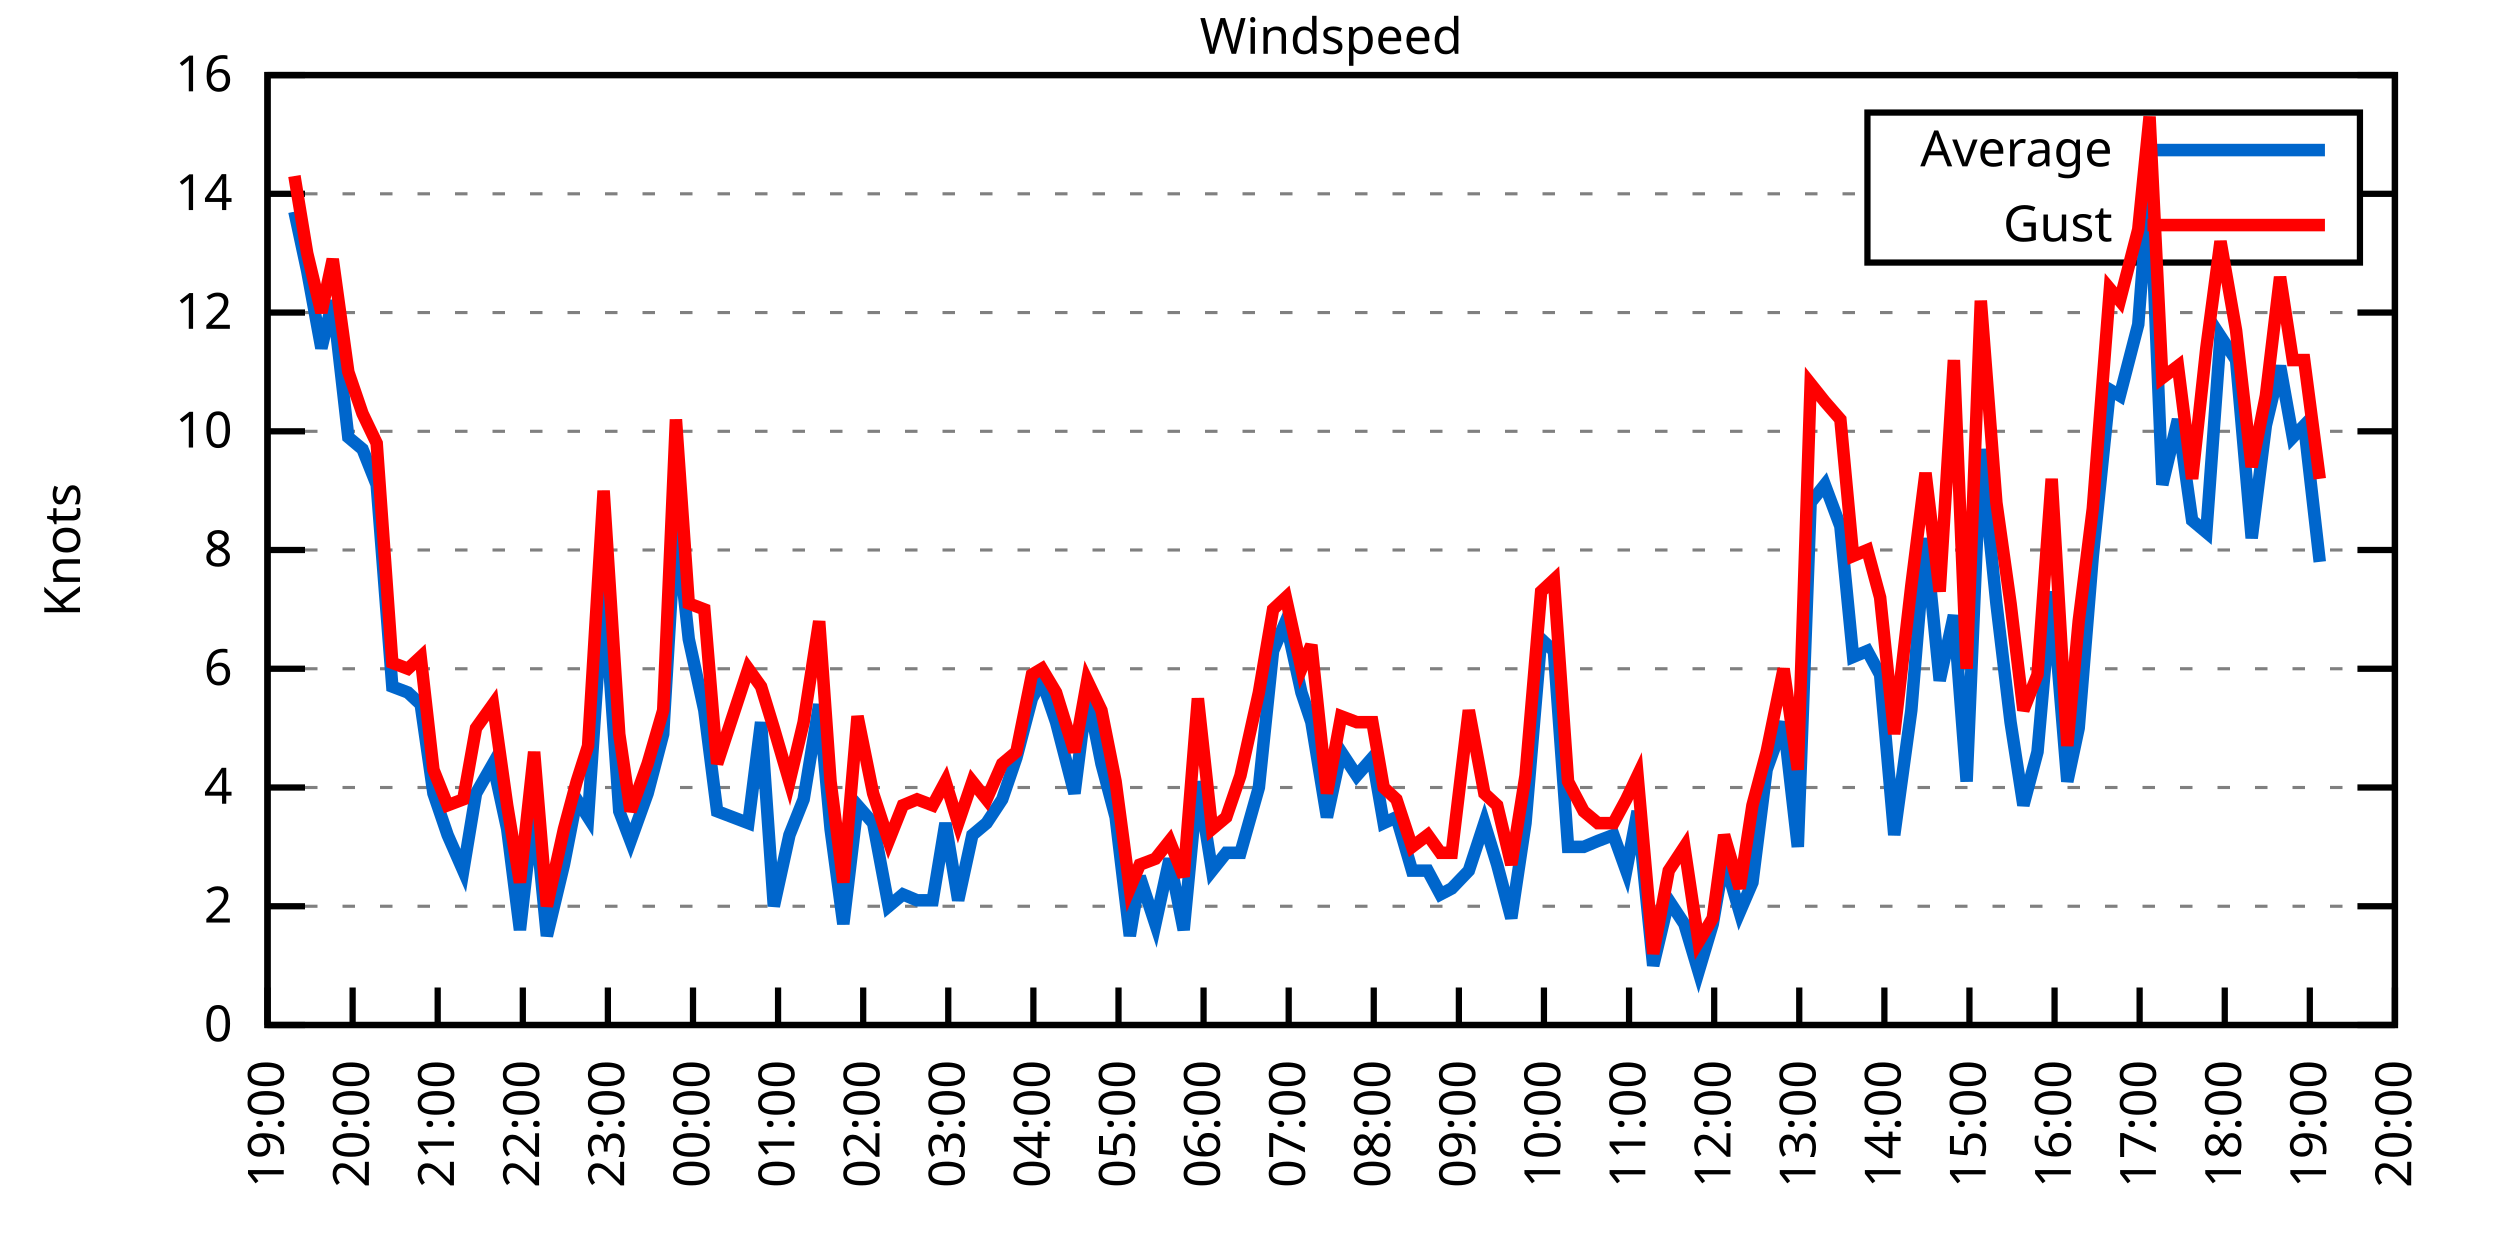
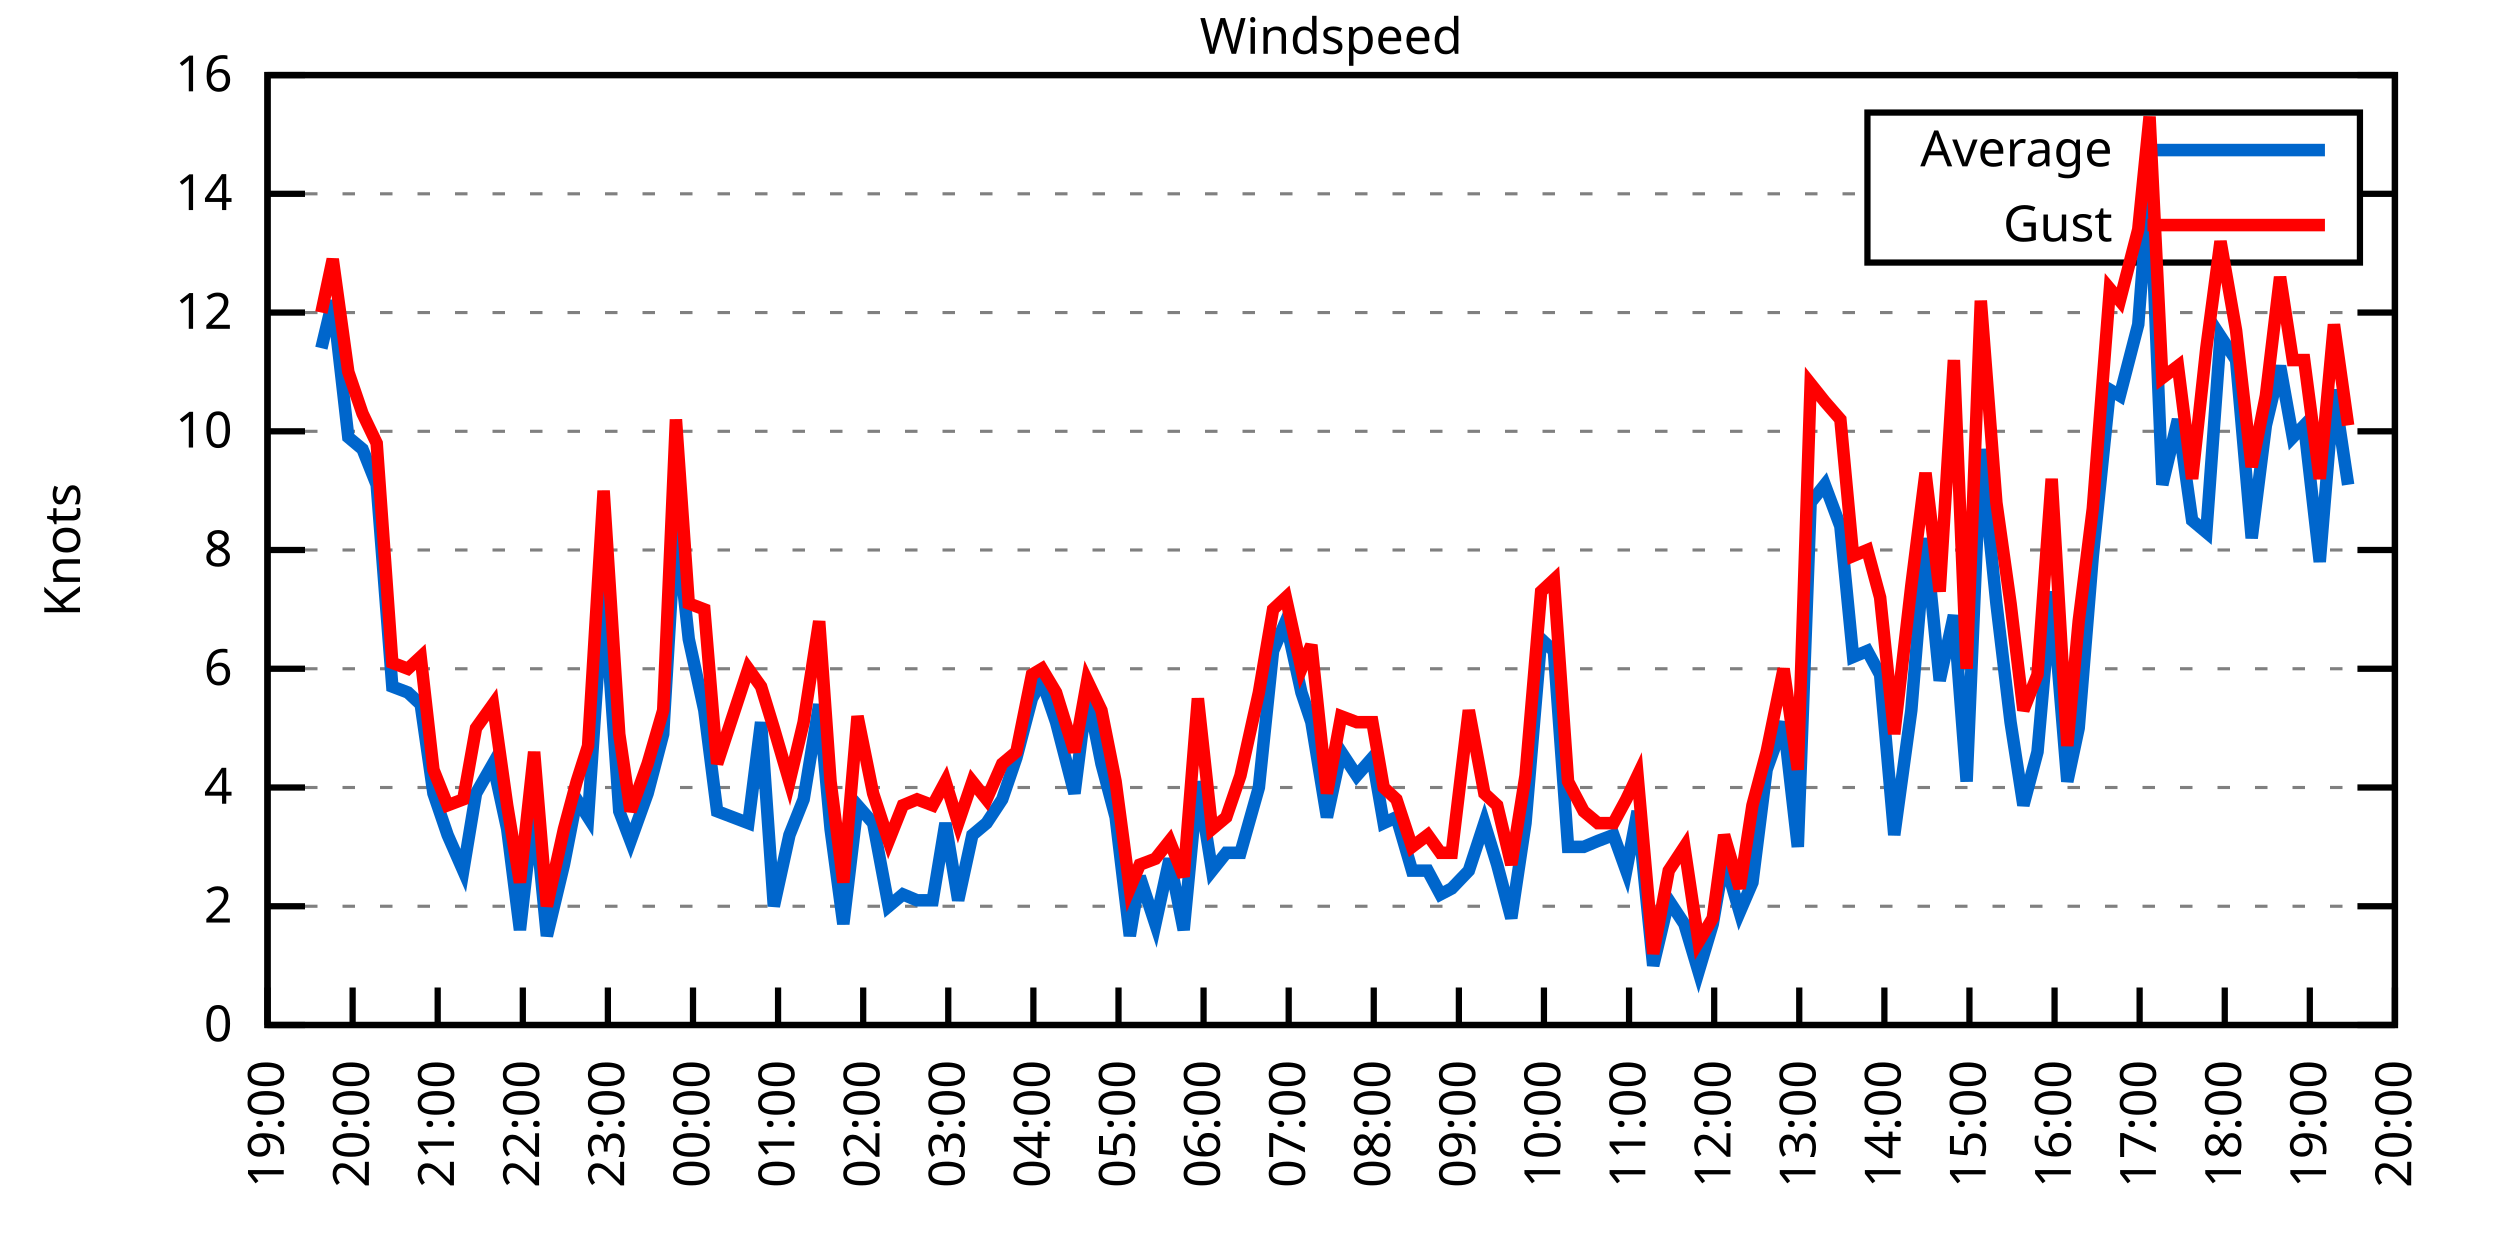
<svg xmlns="http://www.w3.org/2000/svg" xmlns:xlink="http://www.w3.org/1999/xlink" width="400" height="200" viewBox="0 0 400 200">
  <g id="gnuplot_canvas">
    <rect x="0" y="0" width="400" height="200" fill="none" />
    <defs>
      <circle id="gpDot" r="0.5" stroke-width="0.5" stroke="currentColor" />
      <path id="gpPt0" stroke-width="0.333" stroke="currentColor" d="M-1,0 h2 M0,-1 v2" />
      <path id="gpPt1" stroke-width="0.333" stroke="currentColor" d="M-1,-1 L1,1 M1,-1 L-1,1" />
      <path id="gpPt2" stroke-width="0.333" stroke="currentColor" d="M-1,0 L1,0 M0,-1 L0,1 M-1,-1 L1,1 M-1,1 L1,-1" />
      <rect id="gpPt3" stroke-width="0.333" stroke="currentColor" x="-1" y="-1" width="2" height="2" />
      <rect id="gpPt4" stroke-width="0.333" stroke="currentColor" fill="currentColor" x="-1" y="-1" width="2" height="2" />
      <circle id="gpPt5" stroke-width="0.333" stroke="currentColor" cx="0" cy="0" r="1" />
      <use xlink:href="#gpPt5" id="gpPt6" fill="currentColor" stroke="none" />
      <path id="gpPt7" stroke-width="0.333" stroke="currentColor" d="M0,-1.33 L-1.33,0.67 L1.33,0.67 z" />
      <use xlink:href="#gpPt7" id="gpPt8" fill="currentColor" stroke="none" />
      <use xlink:href="#gpPt7" id="gpPt9" stroke="currentColor" transform="rotate(180)" />
      <use xlink:href="#gpPt9" id="gpPt10" fill="currentColor" stroke="none" />
      <use xlink:href="#gpPt3" id="gpPt11" stroke="currentColor" transform="rotate(45)" />
      <use xlink:href="#gpPt11" id="gpPt12" fill="currentColor" stroke="none" />
      <path id="gpPt13" stroke-width="0.333" stroke="currentColor" d="M0,1.330 L1.265,0.411 L0.782,-1.067 L-0.782,-1.076 L-1.265,0.411 z" />
      <use xlink:href="#gpPt13" id="gpPt14" fill="currentColor" stroke="none" />
      <filter id="textbox" filterUnits="objectBoundingBox" x="0" y="0" height="1" width="1">
        <feFlood flood-color="white" flood-opacity="1" result="bgnd" />
        <feComposite in="SourceGraphic" in2="bgnd" operator="atop" />
      </filter>
      <filter id="greybox" filterUnits="objectBoundingBox" x="0" y="0" height="1" width="1">
        <feFlood flood-color="lightgrey" flood-opacity="1" result="grey" />
        <feComposite in="SourceGraphic" in2="grey" operator="atop" />
      </filter>
    </defs>
    <g fill="none" color="white" stroke="currentColor" stroke-width="1.00" stroke-linecap="butt" stroke-linejoin="miter">
</g>
    <g fill="none" color="black" stroke="currentColor" stroke-width="1.00" stroke-linecap="butt" stroke-linejoin="miter">
      <g stroke="none" shape-rendering="crispEdges">
        <polygon fill="rgb(255, 255, 255)" points="42.80,164.00 383.18,164.00 383.18,12.02 42.80,12.02 " />
      </g>
    </g>
    <g fill="none" color="black" stroke="currentColor" stroke-width="1.00" stroke-linecap="butt" stroke-linejoin="miter">
</g>
    <g fill="none" color="black" stroke="black" stroke-width="0.50" stroke-linecap="butt" stroke-linejoin="miter">
</g>
    <g fill="none" color="gray" stroke="currentColor" stroke-width="0.50" stroke-linecap="butt" stroke-linejoin="miter">
      <path stroke="gray" stroke-dasharray="2,4" class="gridline" d="M42.80,164.00 L383.19,164.00  " />
    </g>
    <g fill="none" color="gray" stroke="gray" stroke-width="1.00" stroke-linecap="butt" stroke-linejoin="miter">
</g>
    <g fill="none" color="black" stroke="currentColor" stroke-width="1.00" stroke-linecap="butt" stroke-linejoin="miter">
      <path stroke="black" d="M42.80,164.00 L48.80,164.00 M383.19,164.00 L377.19,164.00  " />
      <g transform="translate(37.20,166.60)" stroke="none" fill="black" font-family="Sans" font-size="8.00" text-anchor="end">
        <text>
          <tspan font-family="Sans"> 0</tspan>
        </text>
      </g>
    </g>
    <g fill="none" color="black" stroke="currentColor" stroke-width="1.00" stroke-linecap="butt" stroke-linejoin="miter">
</g>
    <g fill="none" color="black" stroke="black" stroke-width="0.50" stroke-linecap="butt" stroke-linejoin="miter">
</g>
    <g fill="none" color="gray" stroke="currentColor" stroke-width="0.50" stroke-linecap="butt" stroke-linejoin="miter">
      <path stroke="gray" stroke-dasharray="2,4" class="gridline" d="M42.80,145.00 L383.19,145.00  " />
    </g>
    <g fill="none" color="gray" stroke="gray" stroke-width="1.00" stroke-linecap="butt" stroke-linejoin="miter">
</g>
    <g fill="none" color="black" stroke="currentColor" stroke-width="1.00" stroke-linecap="butt" stroke-linejoin="miter">
      <path stroke="black" d="M42.80,145.00 L48.80,145.00 M383.19,145.00 L377.19,145.00  " />
      <g transform="translate(37.20,147.60)" stroke="none" fill="black" font-family="Sans" font-size="8.00" text-anchor="end">
        <text>
          <tspan font-family="Sans"> 2</tspan>
        </text>
      </g>
    </g>
    <g fill="none" color="black" stroke="currentColor" stroke-width="1.00" stroke-linecap="butt" stroke-linejoin="miter">
</g>
    <g fill="none" color="black" stroke="black" stroke-width="0.50" stroke-linecap="butt" stroke-linejoin="miter">
</g>
    <g fill="none" color="gray" stroke="currentColor" stroke-width="0.50" stroke-linecap="butt" stroke-linejoin="miter">
      <path stroke="gray" stroke-dasharray="2,4" class="gridline" d="M42.80,126.00 L383.19,126.00  " />
    </g>
    <g fill="none" color="gray" stroke="gray" stroke-width="1.00" stroke-linecap="butt" stroke-linejoin="miter">
</g>
    <g fill="none" color="black" stroke="currentColor" stroke-width="1.00" stroke-linecap="butt" stroke-linejoin="miter">
      <path stroke="black" d="M42.80,126.00 L48.80,126.00 M383.19,126.00 L377.19,126.00  " />
      <g transform="translate(37.20,128.60)" stroke="none" fill="black" font-family="Sans" font-size="8.00" text-anchor="end">
        <text>
          <tspan font-family="Sans"> 4</tspan>
        </text>
      </g>
    </g>
    <g fill="none" color="black" stroke="currentColor" stroke-width="1.00" stroke-linecap="butt" stroke-linejoin="miter">
</g>
    <g fill="none" color="black" stroke="black" stroke-width="0.50" stroke-linecap="butt" stroke-linejoin="miter">
</g>
    <g fill="none" color="gray" stroke="currentColor" stroke-width="0.50" stroke-linecap="butt" stroke-linejoin="miter">
      <path stroke="gray" stroke-dasharray="2,4" class="gridline" d="M42.80,107.00 L383.19,107.00  " />
    </g>
    <g fill="none" color="gray" stroke="gray" stroke-width="1.00" stroke-linecap="butt" stroke-linejoin="miter">
</g>
    <g fill="none" color="black" stroke="currentColor" stroke-width="1.00" stroke-linecap="butt" stroke-linejoin="miter">
      <path stroke="black" d="M42.80,107.00 L48.80,107.00 M383.19,107.00 L377.19,107.00  " />
      <g transform="translate(37.20,109.60)" stroke="none" fill="black" font-family="Sans" font-size="8.00" text-anchor="end">
        <text>
          <tspan font-family="Sans"> 6</tspan>
        </text>
      </g>
    </g>
    <g fill="none" color="black" stroke="currentColor" stroke-width="1.00" stroke-linecap="butt" stroke-linejoin="miter">
</g>
    <g fill="none" color="black" stroke="black" stroke-width="0.50" stroke-linecap="butt" stroke-linejoin="miter">
</g>
    <g fill="none" color="gray" stroke="currentColor" stroke-width="0.50" stroke-linecap="butt" stroke-linejoin="miter">
      <path stroke="gray" stroke-dasharray="2,4" class="gridline" d="M42.80,88.00 L383.19,88.00  " />
    </g>
    <g fill="none" color="gray" stroke="gray" stroke-width="1.00" stroke-linecap="butt" stroke-linejoin="miter">
</g>
    <g fill="none" color="black" stroke="currentColor" stroke-width="1.00" stroke-linecap="butt" stroke-linejoin="miter">
      <path stroke="black" d="M42.80,88.00 L48.80,88.00 M383.19,88.00 L377.19,88.00  " />
      <g transform="translate(37.20,90.60)" stroke="none" fill="black" font-family="Sans" font-size="8.00" text-anchor="end">
        <text>
          <tspan font-family="Sans"> 8</tspan>
        </text>
      </g>
    </g>
    <g fill="none" color="black" stroke="currentColor" stroke-width="1.00" stroke-linecap="butt" stroke-linejoin="miter">
</g>
    <g fill="none" color="black" stroke="black" stroke-width="0.50" stroke-linecap="butt" stroke-linejoin="miter">
</g>
    <g fill="none" color="gray" stroke="currentColor" stroke-width="0.50" stroke-linecap="butt" stroke-linejoin="miter">
      <path stroke="gray" stroke-dasharray="2,4" class="gridline" d="M42.80,69.01 L383.19,69.01  " />
    </g>
    <g fill="none" color="gray" stroke="gray" stroke-width="1.00" stroke-linecap="butt" stroke-linejoin="miter">
</g>
    <g fill="none" color="black" stroke="currentColor" stroke-width="1.00" stroke-linecap="butt" stroke-linejoin="miter">
      <path stroke="black" d="M42.80,69.01 L48.80,69.01 M383.19,69.01 L377.19,69.01  " />
      <g transform="translate(37.20,71.61)" stroke="none" fill="black" font-family="Sans" font-size="8.00" text-anchor="end">
        <text>
          <tspan font-family="Sans"> 10</tspan>
        </text>
      </g>
    </g>
    <g fill="none" color="black" stroke="currentColor" stroke-width="1.00" stroke-linecap="butt" stroke-linejoin="miter">
</g>
    <g fill="none" color="black" stroke="black" stroke-width="0.50" stroke-linecap="butt" stroke-linejoin="miter">
</g>
    <g fill="none" color="gray" stroke="currentColor" stroke-width="0.50" stroke-linecap="butt" stroke-linejoin="miter">
      <path stroke="gray" stroke-dasharray="2,4" class="gridline" d="M42.80,50.01 L383.19,50.01  " />
    </g>
    <g fill="none" color="gray" stroke="gray" stroke-width="1.00" stroke-linecap="butt" stroke-linejoin="miter">
</g>
    <g fill="none" color="black" stroke="currentColor" stroke-width="1.00" stroke-linecap="butt" stroke-linejoin="miter">
      <path stroke="black" d="M42.80,50.01 L48.80,50.01 M383.19,50.01 L377.19,50.01  " />
      <g transform="translate(37.20,52.61)" stroke="none" fill="black" font-family="Sans" font-size="8.00" text-anchor="end">
        <text>
          <tspan font-family="Sans"> 12</tspan>
        </text>
      </g>
    </g>
    <g fill="none" color="black" stroke="currentColor" stroke-width="1.00" stroke-linecap="butt" stroke-linejoin="miter">
</g>
    <g fill="none" color="black" stroke="black" stroke-width="0.50" stroke-linecap="butt" stroke-linejoin="miter">
</g>
    <g fill="none" color="gray" stroke="currentColor" stroke-width="0.50" stroke-linecap="butt" stroke-linejoin="miter">
      <path stroke="gray" stroke-dasharray="2,4" class="gridline" d="M42.80,31.01 L298.79,31.01 M377.59,31.01 L383.19,31.01  " />
    </g>
    <g fill="none" color="gray" stroke="gray" stroke-width="1.00" stroke-linecap="butt" stroke-linejoin="miter">
</g>
    <g fill="none" color="black" stroke="currentColor" stroke-width="1.00" stroke-linecap="butt" stroke-linejoin="miter">
      <path stroke="black" d="M42.80,31.01 L48.80,31.01 M383.19,31.01 L377.19,31.01  " />
      <g transform="translate(37.20,33.61)" stroke="none" fill="black" font-family="Sans" font-size="8.00" text-anchor="end">
        <text>
          <tspan font-family="Sans"> 14</tspan>
        </text>
      </g>
    </g>
    <g fill="none" color="black" stroke="currentColor" stroke-width="1.00" stroke-linecap="butt" stroke-linejoin="miter">
</g>
    <g fill="none" color="black" stroke="black" stroke-width="0.50" stroke-linecap="butt" stroke-linejoin="miter">
</g>
    <g fill="none" color="gray" stroke="currentColor" stroke-width="0.50" stroke-linecap="butt" stroke-linejoin="miter">
      <path stroke="gray" stroke-dasharray="2,4" class="gridline" d="M42.80,12.01 L383.19,12.01  " />
    </g>
    <g fill="none" color="gray" stroke="gray" stroke-width="1.00" stroke-linecap="butt" stroke-linejoin="miter">
</g>
    <g fill="none" color="black" stroke="currentColor" stroke-width="1.00" stroke-linecap="butt" stroke-linejoin="miter">
      <path stroke="black" d="M42.80,12.01 L48.80,12.01 M383.19,12.01 L377.19,12.01  " />
      <g transform="translate(37.20,14.61)" stroke="none" fill="black" font-family="Sans" font-size="8.00" text-anchor="end">
        <text>
          <tspan font-family="Sans"> 16</tspan>
        </text>
      </g>
    </g>
    <g fill="none" color="black" stroke="currentColor" stroke-width="1.00" stroke-linecap="butt" stroke-linejoin="miter">
      <path stroke="black" d="M42.80,164.00 L42.80,158.00  " />
      <g transform="translate(45.40,169.60) rotate(270.00)" stroke="none" fill="black" font-family="Sans" font-size="8.00" text-anchor="end">
        <text>
          <tspan font-family="Sans">19:00</tspan>
        </text>
      </g>
    </g>
    <g fill="none" color="black" stroke="currentColor" stroke-width="1.00" stroke-linecap="butt" stroke-linejoin="miter">
      <path stroke="black" d="M56.42,164.00 L56.42,158.00  " />
      <g transform="translate(59.02,169.60) rotate(270.00)" stroke="none" fill="black" font-family="Sans" font-size="8.00" text-anchor="end">
        <text>
          <tspan font-family="Sans">20:00</tspan>
        </text>
      </g>
    </g>
    <g fill="none" color="black" stroke="currentColor" stroke-width="1.00" stroke-linecap="butt" stroke-linejoin="miter">
      <path stroke="black" d="M70.03,164.00 L70.03,158.00  " />
      <g transform="translate(72.63,169.60) rotate(270.00)" stroke="none" fill="black" font-family="Sans" font-size="8.00" text-anchor="end">
        <text>
          <tspan font-family="Sans">21:00</tspan>
        </text>
      </g>
    </g>
    <g fill="none" color="black" stroke="currentColor" stroke-width="1.00" stroke-linecap="butt" stroke-linejoin="miter">
      <path stroke="black" d="M83.65,164.00 L83.65,158.00  " />
      <g transform="translate(86.25,169.60) rotate(270.00)" stroke="none" fill="black" font-family="Sans" font-size="8.00" text-anchor="end">
        <text>
          <tspan font-family="Sans">22:00</tspan>
        </text>
      </g>
    </g>
    <g fill="none" color="black" stroke="currentColor" stroke-width="1.00" stroke-linecap="butt" stroke-linejoin="miter">
      <path stroke="black" d="M97.26,164.00 L97.26,158.00  " />
      <g transform="translate(99.86,169.60) rotate(270.00)" stroke="none" fill="black" font-family="Sans" font-size="8.00" text-anchor="end">
        <text>
          <tspan font-family="Sans">23:00</tspan>
        </text>
      </g>
    </g>
    <g fill="none" color="black" stroke="currentColor" stroke-width="1.00" stroke-linecap="butt" stroke-linejoin="miter">
      <path stroke="black" d="M110.88,164.00 L110.88,158.00  " />
      <g transform="translate(113.48,169.60) rotate(270.00)" stroke="none" fill="black" font-family="Sans" font-size="8.00" text-anchor="end">
        <text>
          <tspan font-family="Sans">00:00</tspan>
        </text>
      </g>
    </g>
    <g fill="none" color="black" stroke="currentColor" stroke-width="1.00" stroke-linecap="butt" stroke-linejoin="miter">
      <path stroke="black" d="M124.49,164.00 L124.49,158.00  " />
      <g transform="translate(127.09,169.60) rotate(270.00)" stroke="none" fill="black" font-family="Sans" font-size="8.00" text-anchor="end">
        <text>
          <tspan font-family="Sans">01:00</tspan>
        </text>
      </g>
    </g>
    <g fill="none" color="black" stroke="currentColor" stroke-width="1.00" stroke-linecap="butt" stroke-linejoin="miter">
      <path stroke="black" d="M138.11,164.00 L138.11,158.00  " />
      <g transform="translate(140.71,169.60) rotate(270.00)" stroke="none" fill="black" font-family="Sans" font-size="8.00" text-anchor="end">
        <text>
          <tspan font-family="Sans">02:00</tspan>
        </text>
      </g>
    </g>
    <g fill="none" color="black" stroke="currentColor" stroke-width="1.00" stroke-linecap="butt" stroke-linejoin="miter">
      <path stroke="black" d="M151.72,164.00 L151.72,158.00  " />
      <g transform="translate(154.32,169.60) rotate(270.00)" stroke="none" fill="black" font-family="Sans" font-size="8.00" text-anchor="end">
        <text>
          <tspan font-family="Sans">03:00</tspan>
        </text>
      </g>
    </g>
    <g fill="none" color="black" stroke="currentColor" stroke-width="1.00" stroke-linecap="butt" stroke-linejoin="miter">
      <path stroke="black" d="M165.34,164.00 L165.34,158.00  " />
      <g transform="translate(167.94,169.60) rotate(270.00)" stroke="none" fill="black" font-family="Sans" font-size="8.00" text-anchor="end">
        <text>
          <tspan font-family="Sans">04:00</tspan>
        </text>
      </g>
    </g>
    <g fill="none" color="black" stroke="currentColor" stroke-width="1.00" stroke-linecap="butt" stroke-linejoin="miter">
      <path stroke="black" d="M178.96,164.00 L178.96,158.00  " />
      <g transform="translate(181.56,169.60) rotate(270.00)" stroke="none" fill="black" font-family="Sans" font-size="8.00" text-anchor="end">
        <text>
          <tspan font-family="Sans">05:00</tspan>
        </text>
      </g>
    </g>
    <g fill="none" color="black" stroke="currentColor" stroke-width="1.00" stroke-linecap="butt" stroke-linejoin="miter">
      <path stroke="black" d="M192.57,164.00 L192.57,158.00  " />
      <g transform="translate(195.17,169.60) rotate(270.00)" stroke="none" fill="black" font-family="Sans" font-size="8.00" text-anchor="end">
        <text>
          <tspan font-family="Sans">06:00</tspan>
        </text>
      </g>
    </g>
    <g fill="none" color="black" stroke="currentColor" stroke-width="1.00" stroke-linecap="butt" stroke-linejoin="miter">
      <path stroke="black" d="M206.19,164.00 L206.19,158.00  " />
      <g transform="translate(208.79,169.60) rotate(270.00)" stroke="none" fill="black" font-family="Sans" font-size="8.00" text-anchor="end">
        <text>
          <tspan font-family="Sans">07:00</tspan>
        </text>
      </g>
    </g>
    <g fill="none" color="black" stroke="currentColor" stroke-width="1.00" stroke-linecap="butt" stroke-linejoin="miter">
      <path stroke="black" d="M219.80,164.00 L219.80,158.00  " />
      <g transform="translate(222.40,169.60) rotate(270.00)" stroke="none" fill="black" font-family="Sans" font-size="8.00" text-anchor="end">
        <text>
          <tspan font-family="Sans">08:00</tspan>
        </text>
      </g>
    </g>
    <g fill="none" color="black" stroke="currentColor" stroke-width="1.00" stroke-linecap="butt" stroke-linejoin="miter">
      <path stroke="black" d="M233.42,164.00 L233.42,158.00  " />
      <g transform="translate(236.02,169.60) rotate(270.00)" stroke="none" fill="black" font-family="Sans" font-size="8.00" text-anchor="end">
        <text>
          <tspan font-family="Sans">09:00</tspan>
        </text>
      </g>
    </g>
    <g fill="none" color="black" stroke="currentColor" stroke-width="1.00" stroke-linecap="butt" stroke-linejoin="miter">
      <path stroke="black" d="M247.03,164.00 L247.03,158.00  " />
      <g transform="translate(249.63,169.60) rotate(270.00)" stroke="none" fill="black" font-family="Sans" font-size="8.00" text-anchor="end">
        <text>
          <tspan font-family="Sans">10:00</tspan>
        </text>
      </g>
    </g>
    <g fill="none" color="black" stroke="currentColor" stroke-width="1.00" stroke-linecap="butt" stroke-linejoin="miter">
      <path stroke="black" d="M260.65,164.00 L260.65,158.00  " />
      <g transform="translate(263.25,169.60) rotate(270.00)" stroke="none" fill="black" font-family="Sans" font-size="8.00" text-anchor="end">
        <text>
          <tspan font-family="Sans">11:00</tspan>
        </text>
      </g>
    </g>
    <g fill="none" color="black" stroke="currentColor" stroke-width="1.00" stroke-linecap="butt" stroke-linejoin="miter">
      <path stroke="black" d="M274.27,164.00 L274.27,158.00  " />
      <g transform="translate(276.87,169.60) rotate(270.00)" stroke="none" fill="black" font-family="Sans" font-size="8.00" text-anchor="end">
        <text>
          <tspan font-family="Sans">12:00</tspan>
        </text>
      </g>
    </g>
    <g fill="none" color="black" stroke="currentColor" stroke-width="1.00" stroke-linecap="butt" stroke-linejoin="miter">
      <path stroke="black" d="M287.88,164.00 L287.88,158.00  " />
      <g transform="translate(290.48,169.60) rotate(270.00)" stroke="none" fill="black" font-family="Sans" font-size="8.00" text-anchor="end">
        <text>
          <tspan font-family="Sans">13:00</tspan>
        </text>
      </g>
    </g>
    <g fill="none" color="black" stroke="currentColor" stroke-width="1.00" stroke-linecap="butt" stroke-linejoin="miter">
      <path stroke="black" d="M301.50,164.00 L301.50,158.00  " />
      <g transform="translate(304.10,169.60) rotate(270.00)" stroke="none" fill="black" font-family="Sans" font-size="8.00" text-anchor="end">
        <text>
          <tspan font-family="Sans">14:00</tspan>
        </text>
      </g>
    </g>
    <g fill="none" color="black" stroke="currentColor" stroke-width="1.00" stroke-linecap="butt" stroke-linejoin="miter">
      <path stroke="black" d="M315.11,164.00 L315.11,158.00  " />
      <g transform="translate(317.71,169.60) rotate(270.00)" stroke="none" fill="black" font-family="Sans" font-size="8.00" text-anchor="end">
        <text>
          <tspan font-family="Sans">15:00</tspan>
        </text>
      </g>
    </g>
    <g fill="none" color="black" stroke="currentColor" stroke-width="1.00" stroke-linecap="butt" stroke-linejoin="miter">
      <path stroke="black" d="M328.73,164.00 L328.73,158.00  " />
      <g transform="translate(331.33,169.60) rotate(270.00)" stroke="none" fill="black" font-family="Sans" font-size="8.00" text-anchor="end">
        <text>
          <tspan font-family="Sans">16:00</tspan>
        </text>
      </g>
    </g>
    <g fill="none" color="black" stroke="currentColor" stroke-width="1.00" stroke-linecap="butt" stroke-linejoin="miter">
      <path stroke="black" d="M342.34,164.00 L342.34,158.00  " />
      <g transform="translate(344.94,169.60) rotate(270.00)" stroke="none" fill="black" font-family="Sans" font-size="8.00" text-anchor="end">
        <text>
          <tspan font-family="Sans">17:00</tspan>
        </text>
      </g>
    </g>
    <g fill="none" color="black" stroke="currentColor" stroke-width="1.00" stroke-linecap="butt" stroke-linejoin="miter">
      <path stroke="black" d="M355.96,164.00 L355.96,158.00  " />
      <g transform="translate(358.56,169.60) rotate(270.00)" stroke="none" fill="black" font-family="Sans" font-size="8.00" text-anchor="end">
        <text>
          <tspan font-family="Sans">18:00</tspan>
        </text>
      </g>
    </g>
    <g fill="none" color="black" stroke="currentColor" stroke-width="1.00" stroke-linecap="butt" stroke-linejoin="miter">
      <path stroke="black" d="M369.57,164.00 L369.57,158.00  " />
      <g transform="translate(372.17,169.60) rotate(270.00)" stroke="none" fill="black" font-family="Sans" font-size="8.00" text-anchor="end">
        <text>
          <tspan font-family="Sans">19:00</tspan>
        </text>
      </g>
    </g>
    <g fill="none" color="black" stroke="currentColor" stroke-width="1.00" stroke-linecap="butt" stroke-linejoin="miter">
      <path stroke="black" d="M383.19,164.00 L383.19,158.00  " />
      <g transform="translate(385.79,169.60) rotate(270.00)" stroke="none" fill="black" font-family="Sans" font-size="8.00" text-anchor="end">
        <text>
          <tspan font-family="Sans">20:00</tspan>
        </text>
      </g>
    </g>
    <g fill="none" color="black" stroke="currentColor" stroke-width="1.00" stroke-linecap="butt" stroke-linejoin="miter">
</g>
    <g fill="none" color="black" stroke="currentColor" stroke-width="1.00" stroke-linecap="butt" stroke-linejoin="miter">
      <path stroke="black" d="M42.80,12.01 L42.80,164.00 L383.19,164.00 L383.19,12.01 L42.80,12.01 Z  " />
    </g>
    <g fill="none" color="black" stroke="currentColor" stroke-width="1.00" stroke-linecap="butt" stroke-linejoin="miter">
</g>
    <g fill="none" color="black" stroke="currentColor" stroke-width="1.00" stroke-linecap="butt" stroke-linejoin="miter">
      <path stroke="black" d="M298.79,42.01 L298.79,18.01 L377.59,18.01 L377.59,42.01 L298.79,42.01 Z  " />
    </g>
    <g id="Windspeed_plot_1">
      <g fill="none" color="white" stroke="black" stroke-width="2.00" stroke-linecap="butt" stroke-linejoin="miter">
</g>
      <g fill="none" color="black" stroke="currentColor" stroke-width="2.00" stroke-linecap="butt" stroke-linejoin="miter">
        <g transform="translate(337.99,26.61)" stroke="none" fill="black" font-family="Sans" font-size="8.00" text-anchor="end">
          <text>
            <tspan font-family="Sans">Average</tspan>
          </text>
        </g>
      </g>
      <g fill="none" color="black" stroke="currentColor" stroke-width="2.00" stroke-linecap="butt" stroke-linejoin="miter">
-         <path stroke="rgb(  0, 102, 204)" d="M343.59,24.01 L371.99,24.01 M47.11,33.86 L49.15,43.36 L51.42,55.71 L53.24,48.11 L55.73,69.96 L58.00,71.86   L60.27,77.56 L62.77,109.85 L65.27,110.80 L67.31,112.70 L69.35,126.95 L71.62,133.60 L74.12,139.30 L76.16,126.95   L78.88,122.20 L81.15,132.65 L83.19,148.80 L85.46,128.85 L87.50,149.75 L90.23,138.35 L92.27,127.90 L94.09,130.75   L96.58,93.70 L99.08,129.80 L100.89,134.55 L103.62,126.95 L106.11,117.45 L108.15,83.26 L110.20,102.25 L112.69,113.65   L114.74,129.80 L119.73,131.70 L121.77,115.55 L123.81,145.00 L126.31,133.60 L128.58,127.90 L131.07,112.70 L132.89,132.65   L134.93,147.85 L137.20,128.85 L139.70,131.70 L142.19,145.00 L144.46,143.10 L146.73,144.05 L149.23,144.05 L151.27,131.70   L153.31,144.05 L155.58,133.60 L157.85,131.70 L160.35,127.90 L162.62,121.25 L165.11,111.75 L166.70,108.90 L168.97,115.55   L171.92,126.95 L173.96,110.80 L176.23,122.20 L178.50,130.75 L180.77,149.75 L182.36,140.25 L184.86,147.85 L187.13,137.40   L189.39,148.80 L191.66,125.05 L193.93,139.30 L196.20,136.45 L198.47,136.45 L201.42,126.00 L203.69,104.15 L205.73,99.40   L208.23,110.80 L209.82,115.55 L212.31,130.75 L214.58,120.30 L217.08,124.10 L219.58,121.25 L221.39,131.70 L223.43,130.75   L225.93,139.30 L228.43,139.30 L230.47,143.10 L232.28,142.15 L235.01,139.30 L237.50,131.70 L239.55,138.35 L241.81,146.90   L244.08,131.70 L246.58,102.25 L248.62,104.15 L250.89,135.50 L253.39,135.50 L255.66,134.55 L258.15,133.60 L260.20,139.30   L262.01,129.80 L264.51,154.50 L267.00,144.05 L269.50,147.85 L271.77,155.45 L274.04,147.85 L275.85,137.40 L278.35,145.95   L280.39,141.20 L282.66,123.15 L285.38,115.55 L287.65,135.50 L289.70,80.41 L291.97,77.56 L294.46,84.21 L296.50,105.10   L298.77,104.15 L300.82,107.95 L303.08,133.60 L305.81,113.65 L308.08,86.11 L310.35,108.90 L312.62,98.45 L314.66,125.05   L316.93,71.86 L319.42,96.55 L321.69,115.55 L323.74,128.85 L326.00,120.30 L328.27,94.65 L330.77,125.05 L332.59,116.50   L334.85,88.95 L337.58,62.36 L339.17,63.31 L342.12,51.91 L343.93,28.16 L345.97,77.56 L348.47,67.11 L350.74,83.26   L353.01,85.16 L355.28,53.81 L357.77,57.61 L360.27,86.11 L362.54,68.06 L364.81,58.56 L366.85,69.96 L368.67,68.06   L371.16,89.90  " />
+         <path stroke="rgb(  0, 102, 204)" d="M343.59,24.01 L371.99,24.01 M51.42,55.71 L53.24,48.11 L55.73,69.96 L58.00,71.86 L60.27,77.56 L62.77,109.85   L65.27,110.80 L67.31,112.70 L69.35,126.95 L71.62,133.60 L74.12,139.30 L76.16,126.95 L78.88,122.20 L81.15,132.65   L83.19,148.80 L85.46,128.85 L87.50,149.75 L90.23,138.35 L92.27,127.90 L94.09,130.75 L96.58,93.70 L99.08,129.80   L100.89,134.55 L103.62,126.95 L106.11,117.45 L108.15,83.26 L110.20,102.25 L112.69,113.65 L114.74,129.80 L119.73,131.70   L121.77,115.55 L123.81,145.00 L126.31,133.60 L128.58,127.90 L131.07,112.70 L132.89,132.65 L134.93,147.85 L137.20,128.85   L139.70,131.70 L142.19,145.00 L144.46,143.10 L146.73,144.05 L149.23,144.05 L151.27,131.70 L153.31,144.05 L155.58,133.60   L157.85,131.70 L160.35,127.90 L162.62,121.25 L165.11,111.75 L166.70,108.90 L168.97,115.55 L171.92,126.95 L173.96,110.80   L176.23,122.20 L178.50,130.75 L180.77,149.75 L182.36,140.25 L184.86,147.85 L187.13,137.40 L189.39,148.80 L191.66,125.05   L193.93,139.30 L196.20,136.45 L198.47,136.45 L201.42,126.00 L203.69,104.15 L205.73,99.40 L208.23,110.80 L209.82,115.55   L212.31,130.75 L214.58,120.30 L217.08,124.10 L219.58,121.25 L221.39,131.70 L223.43,130.75 L225.93,139.30 L228.43,139.30   L230.47,143.10 L232.28,142.15 L235.01,139.30 L237.50,131.70 L239.55,138.35 L241.81,146.90 L244.08,131.70 L246.58,102.25   L248.62,104.15 L250.89,135.50 L253.39,135.50 L255.66,134.55 L258.15,133.60 L260.20,139.30 L262.01,129.80 L264.51,154.50   L267.00,144.05 L269.50,147.85 L271.77,155.45 L274.04,147.85 L275.85,137.40 L278.35,145.95 L280.39,141.20 L282.66,123.15   L285.38,115.55 L287.65,135.50 L289.70,80.41 L291.97,77.56 L294.46,84.21 L296.50,105.10 L298.77,104.15 L300.82,107.95   L303.08,133.60 L305.81,113.65 L308.08,86.11 L310.35,108.90 L312.62,98.45 L314.66,125.05 L316.93,71.86 L319.42,96.55   L321.69,115.55 L323.74,128.85 L326.00,120.30 L328.27,94.65 L330.77,125.05 L332.59,116.50 L334.85,88.95 L337.58,62.36   L339.17,63.31 L342.12,51.91 L343.93,28.16 L345.97,77.56 L348.47,67.11 L350.74,83.26 L353.01,85.16 L355.28,53.81   L357.77,57.61 L360.27,86.11 L362.54,68.06 L364.81,58.56 L366.85,69.96 L368.67,68.06 L371.16,89.90 L373.43,62.36   L375.70,77.56  " />
      </g>
    </g>
    <g id="Windspeed_plot_2">
      <g fill="none" color="black" stroke="currentColor" stroke-width="2.00" stroke-linecap="butt" stroke-linejoin="miter">
        <g transform="translate(337.99,38.61)" stroke="none" fill="black" font-family="Sans" font-size="8.00" text-anchor="end">
          <text>
            <tspan font-family="Sans">Gust</tspan>
          </text>
        </g>
      </g>
      <g fill="none" color="black" stroke="currentColor" stroke-width="2.00" stroke-linecap="butt" stroke-linejoin="miter">
-         <path stroke="rgb(255,   0,   0)" d="M343.59,36.01 L371.99,36.01 M47.11,28.16 L49.15,40.51 L51.42,50.01 L53.24,41.46 L55.73,59.51 L58.00,66.16   L60.27,70.91 L62.77,106.05 L65.27,107.00 L67.31,105.10 L69.35,123.15 L71.62,128.85 L74.12,127.90 L76.16,116.50   L78.88,112.70 L81.15,128.85 L83.19,141.20 L85.46,120.30 L87.50,145.00 L90.23,132.65 L92.27,125.05 L94.09,119.35   L96.58,78.51 L99.08,117.45 L100.89,129.80 L103.62,122.20 L106.11,113.65 L108.15,67.11 L110.20,96.55 L112.69,97.50   L114.74,122.20 L119.73,107.00 L121.77,109.85 L123.81,116.50 L126.31,125.05 L128.58,115.55 L131.07,99.40 L132.89,125.05   L134.93,141.20 L137.20,114.60 L139.70,126.95 L142.19,134.55 L144.46,128.85 L146.73,127.90 L149.23,128.85 L151.27,125.05   L153.31,131.70 L155.58,125.05 L157.85,127.90 L160.35,122.20 L162.62,120.30 L165.11,107.95 L166.70,107.00 L168.97,110.80   L171.92,120.30 L173.96,108.90 L176.23,113.65 L178.50,125.05 L180.77,142.15 L182.36,138.35 L184.86,137.40 L187.13,134.55   L189.39,140.25 L191.66,111.75 L193.93,132.65 L196.20,130.75 L198.47,124.10 L201.42,110.80 L203.69,97.50 L205.73,95.60   L208.23,107.00 L209.82,103.20 L212.31,126.95 L214.58,114.60 L217.08,115.55 L219.58,115.55 L221.39,126.00 L223.43,127.90   L225.93,135.50 L228.43,133.60 L230.47,136.45 L232.28,136.45 L235.01,113.65 L237.50,126.95 L239.55,128.85 L241.81,138.35   L244.08,124.10 L246.58,94.65 L248.62,92.75 L250.89,125.05 L253.39,129.80 L255.66,131.70 L258.15,131.70 L260.20,127.90   L262.01,124.10 L264.51,152.60 L267.00,139.30 L269.50,135.50 L271.77,150.70 L274.04,146.90 L275.85,133.60 L278.35,142.15   L280.39,128.85 L282.66,120.30 L285.38,107.00 L287.65,123.15 L289.70,61.41 L291.97,64.26 L294.46,67.11 L296.50,88.95   L298.77,88.00 L300.82,95.60 L303.08,117.45 L305.81,93.70 L308.08,75.66 L310.35,94.65 L312.62,57.61 L314.66,107.00   L316.93,48.11 L319.42,80.41 L321.69,96.55 L323.74,113.65 L326.00,107.95 L328.27,76.61 L330.77,119.35 L332.59,99.40   L334.85,81.36 L337.58,46.21 L339.17,48.11 L342.12,36.71 L343.93,18.66 L345.97,60.46 L348.47,58.56 L350.74,76.61   L353.01,55.71 L355.28,38.61 L357.77,52.86 L360.27,74.71 L362.54,63.31 L364.81,44.31 L366.85,57.61 L368.67,57.61   L371.16,76.61  " />
+         <path stroke="rgb(255,   0,   0)" d="M343.59,36.01 L371.99,36.01 M51.42,50.01 L53.24,41.46 L55.73,59.51 L58.00,66.16 L60.27,70.91 L62.77,106.05   L65.27,107.00 L67.31,105.10 L69.35,123.15 L71.62,128.85 L74.12,127.90 L76.16,116.50 L78.88,112.70 L81.15,128.85   L83.19,141.20 L85.46,120.30 L87.50,145.00 L90.23,132.65 L92.27,125.05 L94.09,119.35 L96.58,78.51 L99.08,117.45   L100.89,129.80 L103.62,122.20 L106.11,113.65 L108.15,67.11 L110.20,96.55 L112.69,97.50 L114.74,122.20 L119.73,107.00   L121.77,109.85 L123.81,116.50 L126.31,125.05 L128.58,115.55 L131.07,99.40 L132.89,125.05 L134.93,141.20 L137.20,114.60   L139.70,126.95 L142.19,134.55 L144.46,128.85 L146.73,127.90 L149.23,128.85 L151.27,125.05 L153.31,131.70 L155.58,125.05   L157.85,127.90 L160.35,122.20 L162.62,120.30 L165.11,107.95 L166.70,107.00 L168.97,110.80 L171.92,120.30 L173.96,108.90   L176.23,113.65 L178.50,125.05 L180.77,142.15 L182.36,138.35 L184.86,137.40 L187.13,134.55 L189.39,140.25 L191.66,111.75   L193.93,132.65 L196.20,130.75 L198.47,124.10 L201.42,110.80 L203.69,97.50 L205.73,95.60 L208.23,107.00 L209.82,103.20   L212.31,126.95 L214.58,114.60 L217.08,115.55 L219.58,115.55 L221.39,126.00 L223.43,127.90 L225.93,135.50 L228.43,133.60   L230.47,136.45 L232.28,136.45 L235.01,113.65 L237.50,126.95 L239.55,128.85 L241.81,138.35 L244.08,124.10 L246.58,94.65   L248.62,92.75 L250.89,125.05 L253.39,129.80 L255.66,131.70 L258.15,131.70 L260.20,127.90 L262.01,124.10 L264.51,152.60   L267.00,139.30 L269.50,135.50 L271.77,150.70 L274.04,146.90 L275.85,133.60 L278.35,142.15 L280.39,128.85 L282.66,120.30   L285.38,107.00 L287.65,123.15 L289.70,61.41 L291.97,64.26 L294.46,67.11 L296.50,88.95 L298.77,88.00 L300.82,95.60   L303.08,117.45 L305.81,93.70 L308.08,75.66 L310.35,94.65 L312.62,57.61 L314.66,107.00 L316.93,48.11 L319.42,80.41   L321.69,96.55 L323.74,113.65 L326.00,107.95 L328.27,76.61 L330.77,119.35 L332.59,99.40 L334.85,81.36 L337.58,46.21   L339.17,48.11 L342.12,36.71 L343.93,18.66 L345.97,60.46 L348.47,58.56 L350.74,76.61 L353.01,55.71 L355.28,38.61   L357.77,52.86 L360.27,74.71 L362.54,63.31 L364.81,44.31 L366.85,57.61 L368.67,57.61 L371.16,76.61 L373.43,51.91   L375.70,68.06  " />
      </g>
    </g>
    <g fill="none" color="black" stroke="currentColor" stroke-width="2.00" stroke-linecap="butt" stroke-linejoin="miter">
</g>
    <g fill="none" color="black" stroke="black" stroke-width="1.00" stroke-linecap="butt" stroke-linejoin="miter">
</g>
    <g fill="none" color="black" stroke="currentColor" stroke-width="1.00" stroke-linecap="butt" stroke-linejoin="miter">
      <path stroke="black" d="M42.80,12.01 L42.80,164.00 L383.19,164.00 L383.19,12.01 L42.80,12.01 Z  " />
      <g transform="translate(12.80,88.01) rotate(270.00)" stroke="none" fill="black" font-family="Sans" font-size="8.00" text-anchor="middle">
        <text>
          <tspan font-family="Sans">Knots</tspan>
        </text>
      </g>
    </g>
    <g fill="none" color="black" stroke="currentColor" stroke-width="1.00" stroke-linecap="butt" stroke-linejoin="miter">
</g>
    <g fill="none" color="black" stroke="currentColor" stroke-width="1.00" stroke-linecap="butt" stroke-linejoin="miter">
      <g transform="translate(212.99,8.61)" stroke="none" fill="black" font-family="Sans" font-size="8.00" text-anchor="middle">
        <text>
          <tspan font-family="Sans">Windspeed</tspan>
        </text>
      </g>
    </g>
    <g fill="none" color="black" stroke="currentColor" stroke-width="1.00" stroke-linecap="butt" stroke-linejoin="miter">
</g>
  </g>
</svg>
